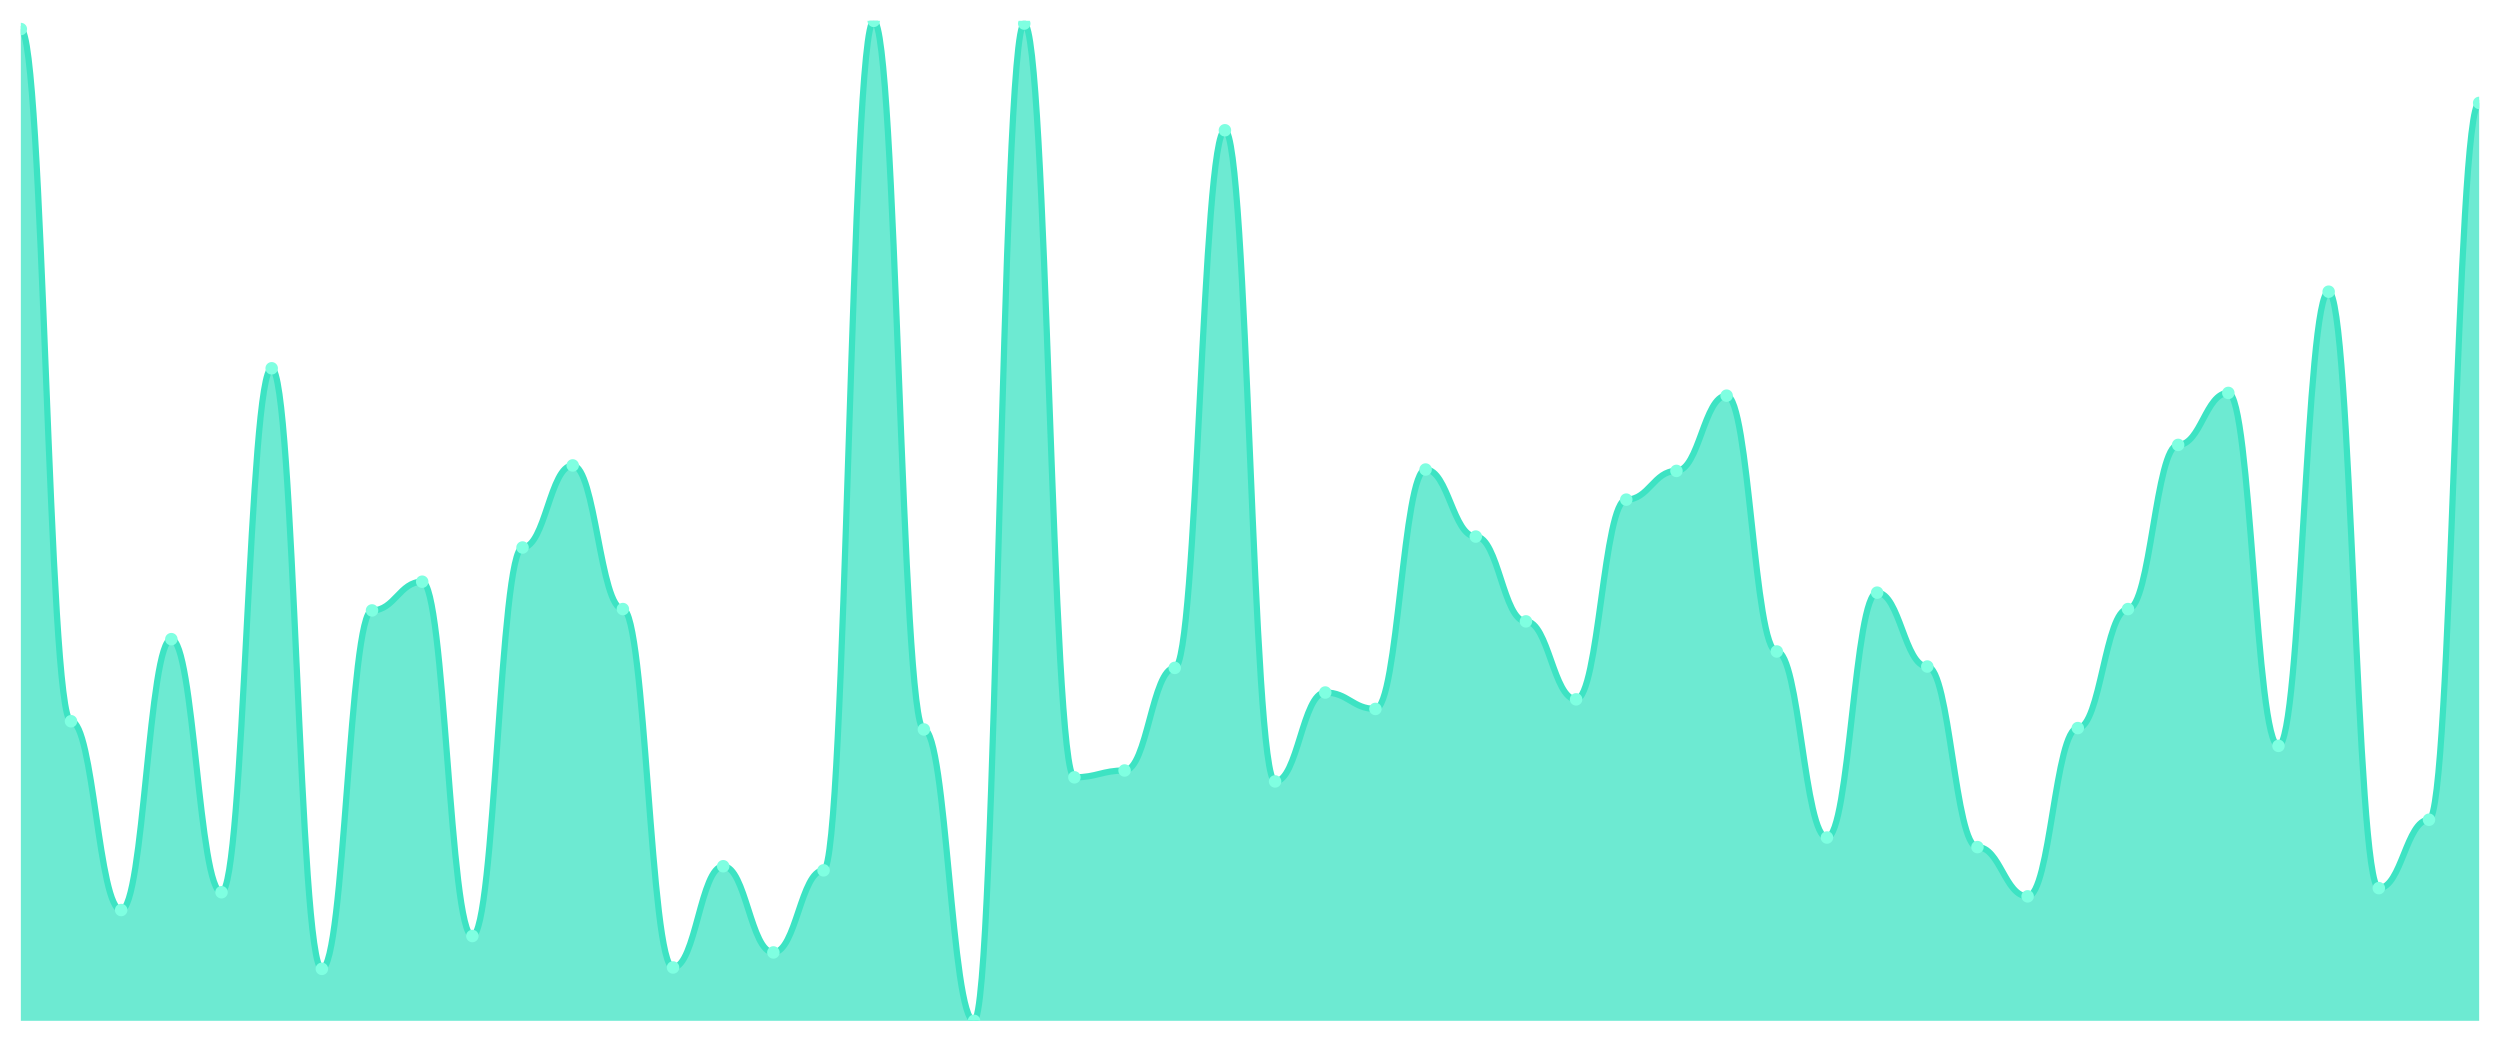
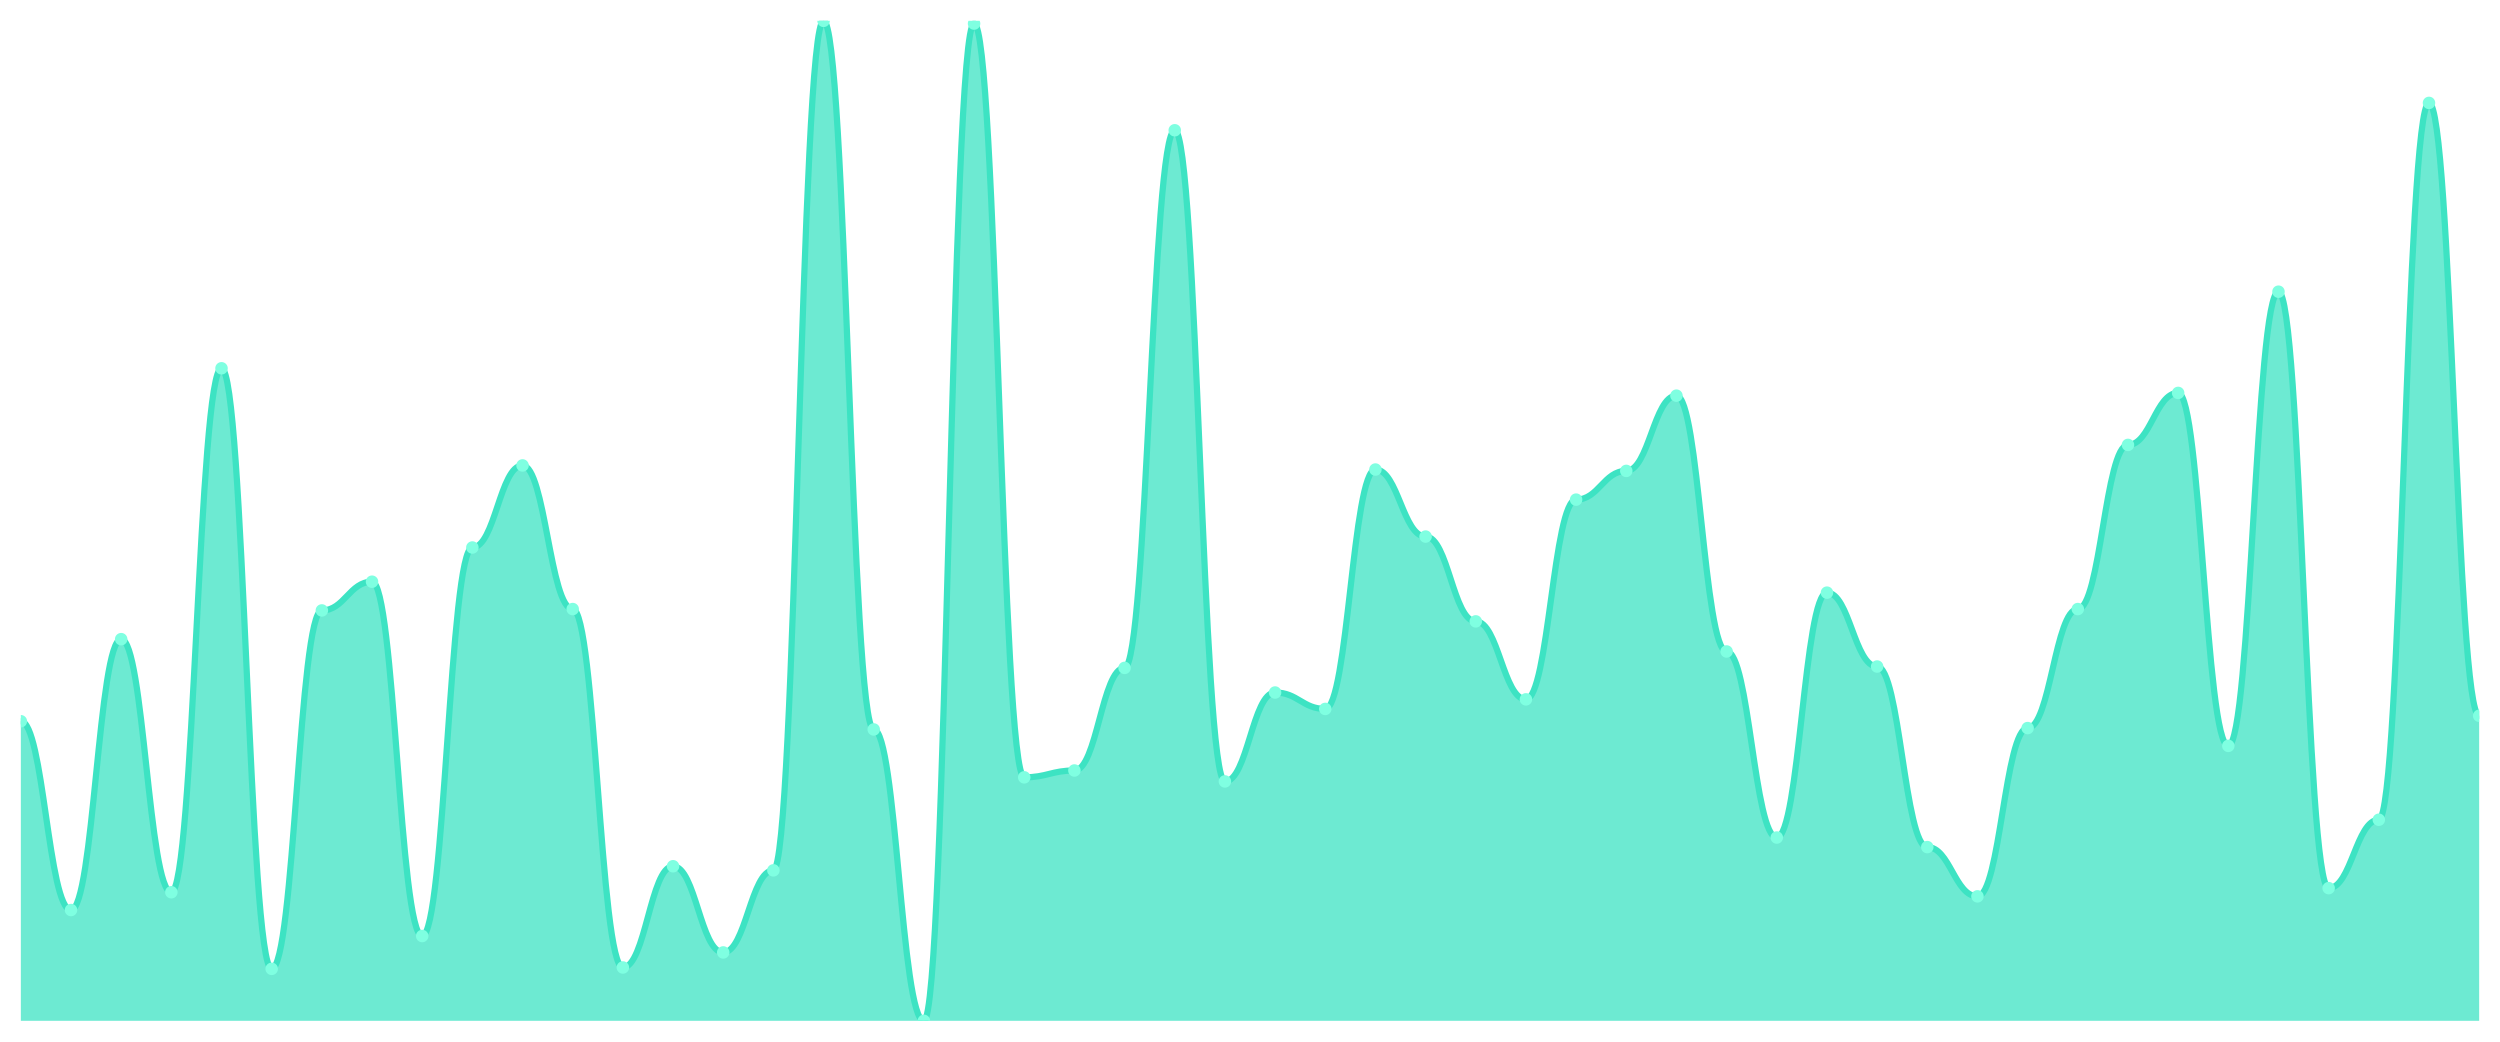
<svg xmlns="http://www.w3.org/2000/svg" viewBox="0 0 1200 500" width="1200" height="500">
  <defs>
    <clipPath id="c">
      <rect x="10" y="10" width="1180" height="480" />
    </clipPath>
  </defs>
  <rect width="1200" height="500" fill="none" />
  <g clip-path="url(#c)">
-     <path d="M 10,490 L 10,13.94 C 20.837,13.94 23.245,346.197 34.082,346.197 C 44.918,346.197 47.327,436.813 58.163,436.813 C 69,436.813 71.408,306.799 82.245,306.799 C 93.082,306.799 95.49,428.276 106.327,428.276 C 117.163,428.276 119.571,176.785 130.408,176.785 C 141.245,176.785 143.653,465.048 154.49,465.048 C 165.327,465.048 167.735,293.01 178.571,293.01 C 189.408,293.01 191.816,279.22 202.653,279.22 C 213.49,279.22 215.898,449.289 226.735,449.289 C 237.571,449.289 239.98,262.804 250.816,262.804 C 261.653,262.804 264.061,223.406 274.898,223.406 C 285.735,223.406 288.143,292.353 298.98,292.353 C 309.816,292.353 312.224,464.391 323.061,464.391 C 333.898,464.391 336.306,415.8 347.143,415.8 C 357.98,415.8 360.388,457.168 371.224,457.168 C 382.061,457.168 384.469,417.77 395.306,417.77 C 406.143,417.77 408.551,10 419.388,10 C 430.224,10 432.633,350.137 443.469,350.137 C 454.306,350.137 456.714,490 467.551,490 C 478.388,490 480.796,11.313 491.633,11.313 C 502.469,11.313 504.878,373.119 515.714,373.119 C 526.551,373.119 528.959,369.836 539.796,369.836 C 550.633,369.836 553.041,320.588 563.878,320.588 C 574.714,320.588 577.122,62.531 587.959,62.531 C 598.796,62.531 601.204,375.089 612.041,375.089 C 622.878,375.089 625.286,332.408 636.122,332.408 C 646.959,332.408 649.367,340.287 660.204,340.287 C 671.041,340.287 673.449,225.376 684.286,225.376 C 695.122,225.376 697.531,257.551 708.367,257.551 C 719.204,257.551 721.612,298.263 732.449,298.263 C 743.286,298.263 745.694,335.691 756.531,335.691 C 767.367,335.691 769.776,239.822 780.612,239.822 C 791.449,239.822 793.857,226.033 804.694,226.033 C 815.531,226.033 817.939,189.918 828.776,189.918 C 839.612,189.918 842.02,312.709 852.857,312.709 C 863.694,312.709 866.102,402.011 876.939,402.011 C 887.776,402.011 890.184,284.473 901.02,284.473 C 911.857,284.473 914.265,319.932 925.102,319.932 C 935.939,319.932 938.347,406.607 949.184,406.607 C 960.02,406.607 962.429,430.246 973.265,430.246 C 984.102,430.246 986.51,349.48 997.347,349.48 C 1008.184,349.48 1010.592,292.353 1021.429,292.353 C 1032.265,292.353 1034.673,213.557 1045.51,213.557 C 1056.347,213.557 1058.755,188.605 1069.592,188.605 C 1080.429,188.605 1082.837,358.016 1093.673,358.016 C 1104.51,358.016 1106.918,140.014 1117.755,140.014 C 1128.592,140.014 1131,426.306 1141.837,426.306 C 1152.673,426.306 1155.082,393.475 1165.918,393.475 C 1176.755,393.475 1179.163,49.398 1190,49.398 L 1190,490 Z" fill="rgba(61,227,195,0.75)" />
-     <path d="M 10,13.94 C 20.837,13.94 23.245,346.197 34.082,346.197 C 44.918,346.197 47.327,436.813 58.163,436.813 C 69,436.813 71.408,306.799 82.245,306.799 C 93.082,306.799 95.49,428.276 106.327,428.276 C 117.163,428.276 119.571,176.785 130.408,176.785 C 141.245,176.785 143.653,465.048 154.49,465.048 C 165.327,465.048 167.735,293.01 178.571,293.01 C 189.408,293.01 191.816,279.22 202.653,279.22 C 213.49,279.22 215.898,449.289 226.735,449.289 C 237.571,449.289 239.98,262.804 250.816,262.804 C 261.653,262.804 264.061,223.406 274.898,223.406 C 285.735,223.406 288.143,292.353 298.98,292.353 C 309.816,292.353 312.224,464.391 323.061,464.391 C 333.898,464.391 336.306,415.8 347.143,415.8 C 357.98,415.8 360.388,457.168 371.224,457.168 C 382.061,457.168 384.469,417.77 395.306,417.77 C 406.143,417.77 408.551,10 419.388,10 C 430.224,10 432.633,350.137 443.469,350.137 C 454.306,350.137 456.714,490 467.551,490 C 478.388,490 480.796,11.313 491.633,11.313 C 502.469,11.313 504.878,373.119 515.714,373.119 C 526.551,373.119 528.959,369.836 539.796,369.836 C 550.633,369.836 553.041,320.588 563.878,320.588 C 574.714,320.588 577.122,62.531 587.959,62.531 C 598.796,62.531 601.204,375.089 612.041,375.089 C 622.878,375.089 625.286,332.408 636.122,332.408 C 646.959,332.408 649.367,340.287 660.204,340.287 C 671.041,340.287 673.449,225.376 684.286,225.376 C 695.122,225.376 697.531,257.551 708.367,257.551 C 719.204,257.551 721.612,298.263 732.449,298.263 C 743.286,298.263 745.694,335.691 756.531,335.691 C 767.367,335.691 769.776,239.822 780.612,239.822 C 791.449,239.822 793.857,226.033 804.694,226.033 C 815.531,226.033 817.939,189.918 828.776,189.918 C 839.612,189.918 842.02,312.709 852.857,312.709 C 863.694,312.709 866.102,402.011 876.939,402.011 C 887.776,402.011 890.184,284.473 901.02,284.473 C 911.857,284.473 914.265,319.932 925.102,319.932 C 935.939,319.932 938.347,406.607 949.184,406.607 C 960.02,406.607 962.429,430.246 973.265,430.246 C 984.102,430.246 986.51,349.48 997.347,349.48 C 1008.184,349.48 1010.592,292.353 1021.429,292.353 C 1032.265,292.353 1034.673,213.557 1045.51,213.557 C 1056.347,213.557 1058.755,188.605 1069.592,188.605 C 1080.429,188.605 1082.837,358.016 1093.673,358.016 C 1104.51,358.016 1106.918,140.014 1117.755,140.014 C 1128.592,140.014 1131,426.306 1141.837,426.306 C 1152.673,426.306 1155.082,393.475 1165.918,393.475 C 1176.755,393.475 1179.163,49.398 1190,49.398" fill="none" stroke="#3de3c3" stroke-width="3" stroke-linecap="round" stroke-linejoin="round" />
-     <circle cx="10" cy="13.94" r="3" fill="#7fffe1" />
-     <circle cx="34.082" cy="346.197" r="3" fill="#7fffe1" />
-     <circle cx="58.163" cy="436.813" r="3" fill="#7fffe1" />
-     <circle cx="82.245" cy="306.799" r="3" fill="#7fffe1" />
-     <circle cx="106.327" cy="428.276" r="3" fill="#7fffe1" />
-     <circle cx="130.408" cy="176.785" r="3" fill="#7fffe1" />
-     <circle cx="154.49" cy="465.048" r="3" fill="#7fffe1" />
-     <circle cx="178.571" cy="293.01" r="3" fill="#7fffe1" />
-     <circle cx="202.653" cy="279.22" r="3" fill="#7fffe1" />
-     <circle cx="226.735" cy="449.289" r="3" fill="#7fffe1" />
-     <circle cx="250.816" cy="262.804" r="3" fill="#7fffe1" />
-     <circle cx="274.898" cy="223.406" r="3" fill="#7fffe1" />
-     <circle cx="298.98" cy="292.353" r="3" fill="#7fffe1" />
-     <circle cx="323.061" cy="464.391" r="3" fill="#7fffe1" />
-     <circle cx="347.143" cy="415.8" r="3" fill="#7fffe1" />
-     <circle cx="371.224" cy="457.168" r="3" fill="#7fffe1" />
-     <circle cx="395.306" cy="417.77" r="3" fill="#7fffe1" />
-     <circle cx="419.388" cy="10" r="3" fill="#7fffe1" />
-     <circle cx="443.469" cy="350.137" r="3" fill="#7fffe1" />
-     <circle cx="467.551" cy="490" r="3" fill="#7fffe1" />
-     <circle cx="491.633" cy="11.313" r="3" fill="#7fffe1" />
-     <circle cx="515.714" cy="373.119" r="3" fill="#7fffe1" />
-     <circle cx="539.796" cy="369.836" r="3" fill="#7fffe1" />
-     <circle cx="563.878" cy="320.588" r="3" fill="#7fffe1" />
-     <circle cx="587.959" cy="62.531" r="3" fill="#7fffe1" />
-     <circle cx="612.041" cy="375.089" r="3" fill="#7fffe1" />
-     <circle cx="636.122" cy="332.408" r="3" fill="#7fffe1" />
-     <circle cx="660.204" cy="340.287" r="3" fill="#7fffe1" />
-     <circle cx="684.286" cy="225.376" r="3" fill="#7fffe1" />
-     <circle cx="708.367" cy="257.551" r="3" fill="#7fffe1" />
-     <circle cx="732.449" cy="298.263" r="3" fill="#7fffe1" />
-     <circle cx="756.531" cy="335.691" r="3" fill="#7fffe1" />
-     <circle cx="780.612" cy="239.822" r="3" fill="#7fffe1" />
-     <circle cx="804.694" cy="226.033" r="3" fill="#7fffe1" />
-     <circle cx="828.776" cy="189.918" r="3" fill="#7fffe1" />
-     <circle cx="852.857" cy="312.709" r="3" fill="#7fffe1" />
-     <circle cx="876.939" cy="402.011" r="3" fill="#7fffe1" />
-     <circle cx="901.02" cy="284.473" r="3" fill="#7fffe1" />
-     <circle cx="925.102" cy="319.932" r="3" fill="#7fffe1" />
-     <circle cx="949.184" cy="406.607" r="3" fill="#7fffe1" />
-     <circle cx="973.265" cy="430.246" r="3" fill="#7fffe1" />
-     <circle cx="997.347" cy="349.48" r="3" fill="#7fffe1" />
-     <circle cx="1021.429" cy="292.353" r="3" fill="#7fffe1" />
-     <circle cx="1045.51" cy="213.557" r="3" fill="#7fffe1" />
-     <circle cx="1069.592" cy="188.605" r="3" fill="#7fffe1" />
-     <circle cx="1093.673" cy="358.016" r="3" fill="#7fffe1" />
-     <circle cx="1117.755" cy="140.014" r="3" fill="#7fffe1" />
-     <circle cx="1141.837" cy="426.306" r="3" fill="#7fffe1" />
-     <circle cx="1165.918" cy="393.475" r="3" fill="#7fffe1" />
-     <circle cx="1190" cy="49.398" r="3" fill="#7fffe1" />
+     <path d="M 10,490 L 10,346.197 C 20.837,346.197 23.245,436.813 34.082,436.813 C 44.918,436.813 47.327,306.799 58.163,306.799 C 69,306.799 71.408,428.276 82.245,428.276 C 93.082,428.276 95.49,176.785 106.327,176.785 C 117.163,176.785 119.571,465.048 130.408,465.048 C 141.245,465.048 143.653,293.01 154.49,293.01 C 165.327,293.01 167.735,279.22 178.571,279.22 C 189.408,279.22 191.816,449.289 202.653,449.289 C 213.49,449.289 215.898,262.804 226.735,262.804 C 237.571,262.804 239.98,223.406 250.816,223.406 C 261.653,223.406 264.061,292.353 274.898,292.353 C 285.735,292.353 288.143,464.391 298.98,464.391 C 309.816,464.391 312.224,415.8 323.061,415.8 C 333.898,415.8 336.306,457.168 347.143,457.168 C 357.98,457.168 360.388,417.77 371.224,417.77 C 382.061,417.77 384.469,10 395.306,10 C 406.143,10 408.551,350.137 419.388,350.137 C 430.224,350.137 432.633,490 443.469,490 C 454.306,490 456.714,11.313 467.551,11.313 C 478.388,11.313 480.796,373.119 491.633,373.119 C 502.469,373.119 504.878,369.836 515.714,369.836 C 526.551,369.836 528.959,320.588 539.796,320.588 C 550.633,320.588 553.041,62.531 563.878,62.531 C 574.714,62.531 577.122,375.089 587.959,375.089 C 598.796,375.089 601.204,332.408 612.041,332.408 C 622.878,332.408 625.286,340.287 636.122,340.287 C 646.959,340.287 649.367,225.376 660.204,225.376 C 671.041,225.376 673.449,257.551 684.286,257.551 C 695.122,257.551 697.531,298.263 708.367,298.263 C 719.204,298.263 721.612,335.691 732.449,335.691 C 743.286,335.691 745.694,239.822 756.531,239.822 C 767.367,239.822 769.776,226.033 780.612,226.033 C 791.449,226.033 793.857,189.918 804.694,189.918 C 815.531,189.918 817.939,312.709 828.776,312.709 C 839.612,312.709 842.02,402.011 852.857,402.011 C 863.694,402.011 866.102,284.473 876.939,284.473 C 887.776,284.473 890.184,319.932 901.02,319.932 C 911.857,319.932 914.265,406.607 925.102,406.607 C 935.939,406.607 938.347,430.246 949.184,430.246 C 960.02,430.246 962.429,349.48 973.265,349.48 C 984.102,349.48 986.51,292.353 997.347,292.353 C 1008.184,292.353 1010.592,213.557 1021.429,213.557 C 1032.265,213.557 1034.673,188.605 1045.51,188.605 C 1056.347,188.605 1058.755,358.016 1069.592,358.016 C 1080.429,358.016 1082.837,140.014 1093.673,140.014 C 1104.51,140.014 1106.918,426.306 1117.755,426.306 C 1128.592,426.306 1131,393.475 1141.837,393.475 C 1152.673,393.475 1155.082,49.398 1165.918,49.398 C 1176.755,49.398 1179.163,343.57 1190,343.57 L 1190,490 Z" fill="rgba(61,227,195,0.75)" />
+     <path d="M 10,346.197 C 20.837,346.197 23.245,436.813 34.082,436.813 C 44.918,436.813 47.327,306.799 58.163,306.799 C 69,306.799 71.408,428.276 82.245,428.276 C 93.082,428.276 95.49,176.785 106.327,176.785 C 117.163,176.785 119.571,465.048 130.408,465.048 C 141.245,465.048 143.653,293.01 154.49,293.01 C 165.327,293.01 167.735,279.22 178.571,279.22 C 189.408,279.22 191.816,449.289 202.653,449.289 C 213.49,449.289 215.898,262.804 226.735,262.804 C 237.571,262.804 239.98,223.406 250.816,223.406 C 261.653,223.406 264.061,292.353 274.898,292.353 C 285.735,292.353 288.143,464.391 298.98,464.391 C 309.816,464.391 312.224,415.8 323.061,415.8 C 333.898,415.8 336.306,457.168 347.143,457.168 C 357.98,457.168 360.388,417.77 371.224,417.77 C 382.061,417.77 384.469,10 395.306,10 C 406.143,10 408.551,350.137 419.388,350.137 C 430.224,350.137 432.633,490 443.469,490 C 454.306,490 456.714,11.313 467.551,11.313 C 478.388,11.313 480.796,373.119 491.633,373.119 C 502.469,373.119 504.878,369.836 515.714,369.836 C 526.551,369.836 528.959,320.588 539.796,320.588 C 550.633,320.588 553.041,62.531 563.878,62.531 C 574.714,62.531 577.122,375.089 587.959,375.089 C 598.796,375.089 601.204,332.408 612.041,332.408 C 622.878,332.408 625.286,340.287 636.122,340.287 C 646.959,340.287 649.367,225.376 660.204,225.376 C 671.041,225.376 673.449,257.551 684.286,257.551 C 695.122,257.551 697.531,298.263 708.367,298.263 C 719.204,298.263 721.612,335.691 732.449,335.691 C 743.286,335.691 745.694,239.822 756.531,239.822 C 767.367,239.822 769.776,226.033 780.612,226.033 C 791.449,226.033 793.857,189.918 804.694,189.918 C 815.531,189.918 817.939,312.709 828.776,312.709 C 839.612,312.709 842.02,402.011 852.857,402.011 C 863.694,402.011 866.102,284.473 876.939,284.473 C 887.776,284.473 890.184,319.932 901.02,319.932 C 911.857,319.932 914.265,406.607 925.102,406.607 C 935.939,406.607 938.347,430.246 949.184,430.246 C 960.02,430.246 962.429,349.48 973.265,349.48 C 984.102,349.48 986.51,292.353 997.347,292.353 C 1008.184,292.353 1010.592,213.557 1021.429,213.557 C 1032.265,213.557 1034.673,188.605 1045.51,188.605 C 1056.347,188.605 1058.755,358.016 1069.592,358.016 C 1080.429,358.016 1082.837,140.014 1093.673,140.014 C 1104.51,140.014 1106.918,426.306 1117.755,426.306 C 1128.592,426.306 1131,393.475 1141.837,393.475 C 1152.673,393.475 1155.082,49.398 1165.918,49.398 C 1176.755,49.398 1179.163,343.57 1190,343.57" fill="none" stroke="#3de3c3" stroke-width="3" stroke-linecap="round" stroke-linejoin="round" />
+     <circle cx="10" cy="346.197" r="3" fill="#7fffe1" />
+     <circle cx="34.082" cy="436.813" r="3" fill="#7fffe1" />
+     <circle cx="58.163" cy="306.799" r="3" fill="#7fffe1" />
+     <circle cx="82.245" cy="428.276" r="3" fill="#7fffe1" />
+     <circle cx="106.327" cy="176.785" r="3" fill="#7fffe1" />
+     <circle cx="130.408" cy="465.048" r="3" fill="#7fffe1" />
+     <circle cx="154.49" cy="293.01" r="3" fill="#7fffe1" />
+     <circle cx="178.571" cy="279.22" r="3" fill="#7fffe1" />
+     <circle cx="202.653" cy="449.289" r="3" fill="#7fffe1" />
+     <circle cx="226.735" cy="262.804" r="3" fill="#7fffe1" />
+     <circle cx="250.816" cy="223.406" r="3" fill="#7fffe1" />
+     <circle cx="274.898" cy="292.353" r="3" fill="#7fffe1" />
+     <circle cx="298.98" cy="464.391" r="3" fill="#7fffe1" />
+     <circle cx="323.061" cy="415.8" r="3" fill="#7fffe1" />
+     <circle cx="347.143" cy="457.168" r="3" fill="#7fffe1" />
+     <circle cx="371.224" cy="417.77" r="3" fill="#7fffe1" />
+     <circle cx="395.306" cy="10" r="3" fill="#7fffe1" />
+     <circle cx="419.388" cy="350.137" r="3" fill="#7fffe1" />
+     <circle cx="443.469" cy="490" r="3" fill="#7fffe1" />
+     <circle cx="467.551" cy="11.313" r="3" fill="#7fffe1" />
+     <circle cx="491.633" cy="373.119" r="3" fill="#7fffe1" />
+     <circle cx="515.714" cy="369.836" r="3" fill="#7fffe1" />
+     <circle cx="539.796" cy="320.588" r="3" fill="#7fffe1" />
+     <circle cx="563.878" cy="62.531" r="3" fill="#7fffe1" />
+     <circle cx="587.959" cy="375.089" r="3" fill="#7fffe1" />
+     <circle cx="612.041" cy="332.408" r="3" fill="#7fffe1" />
+     <circle cx="636.122" cy="340.287" r="3" fill="#7fffe1" />
+     <circle cx="660.204" cy="225.376" r="3" fill="#7fffe1" />
+     <circle cx="684.286" cy="257.551" r="3" fill="#7fffe1" />
+     <circle cx="708.367" cy="298.263" r="3" fill="#7fffe1" />
+     <circle cx="732.449" cy="335.691" r="3" fill="#7fffe1" />
+     <circle cx="756.531" cy="239.822" r="3" fill="#7fffe1" />
+     <circle cx="780.612" cy="226.033" r="3" fill="#7fffe1" />
+     <circle cx="804.694" cy="189.918" r="3" fill="#7fffe1" />
+     <circle cx="828.776" cy="312.709" r="3" fill="#7fffe1" />
+     <circle cx="852.857" cy="402.011" r="3" fill="#7fffe1" />
+     <circle cx="876.939" cy="284.473" r="3" fill="#7fffe1" />
+     <circle cx="901.02" cy="319.932" r="3" fill="#7fffe1" />
+     <circle cx="925.102" cy="406.607" r="3" fill="#7fffe1" />
+     <circle cx="949.184" cy="430.246" r="3" fill="#7fffe1" />
+     <circle cx="973.265" cy="349.48" r="3" fill="#7fffe1" />
+     <circle cx="997.347" cy="292.353" r="3" fill="#7fffe1" />
+     <circle cx="1021.429" cy="213.557" r="3" fill="#7fffe1" />
+     <circle cx="1045.51" cy="188.605" r="3" fill="#7fffe1" />
+     <circle cx="1069.592" cy="358.016" r="3" fill="#7fffe1" />
+     <circle cx="1093.673" cy="140.014" r="3" fill="#7fffe1" />
+     <circle cx="1117.755" cy="426.306" r="3" fill="#7fffe1" />
+     <circle cx="1141.837" cy="393.475" r="3" fill="#7fffe1" />
+     <circle cx="1165.918" cy="49.398" r="3" fill="#7fffe1" />
+     <circle cx="1190" cy="343.57" r="3" fill="#7fffe1" />
  </g>
</svg>
